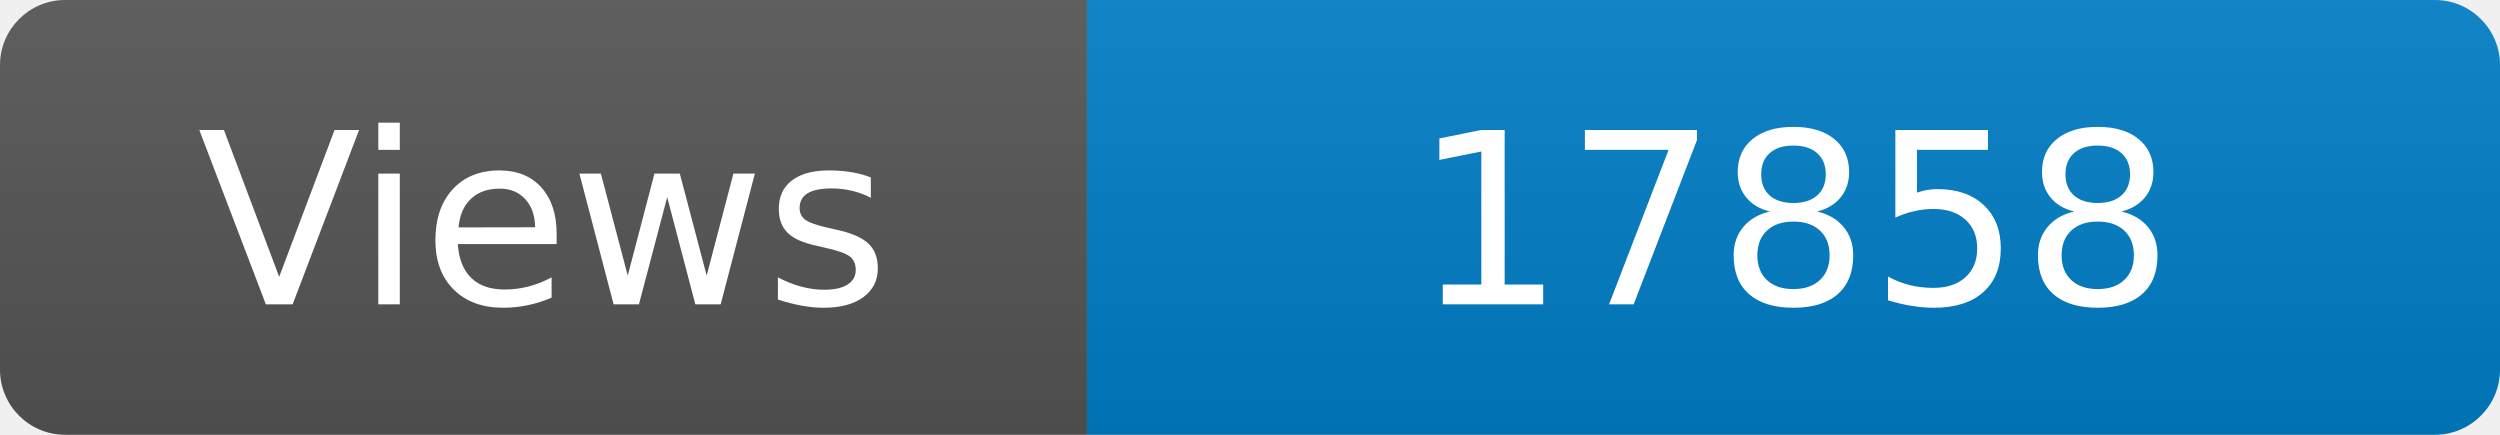
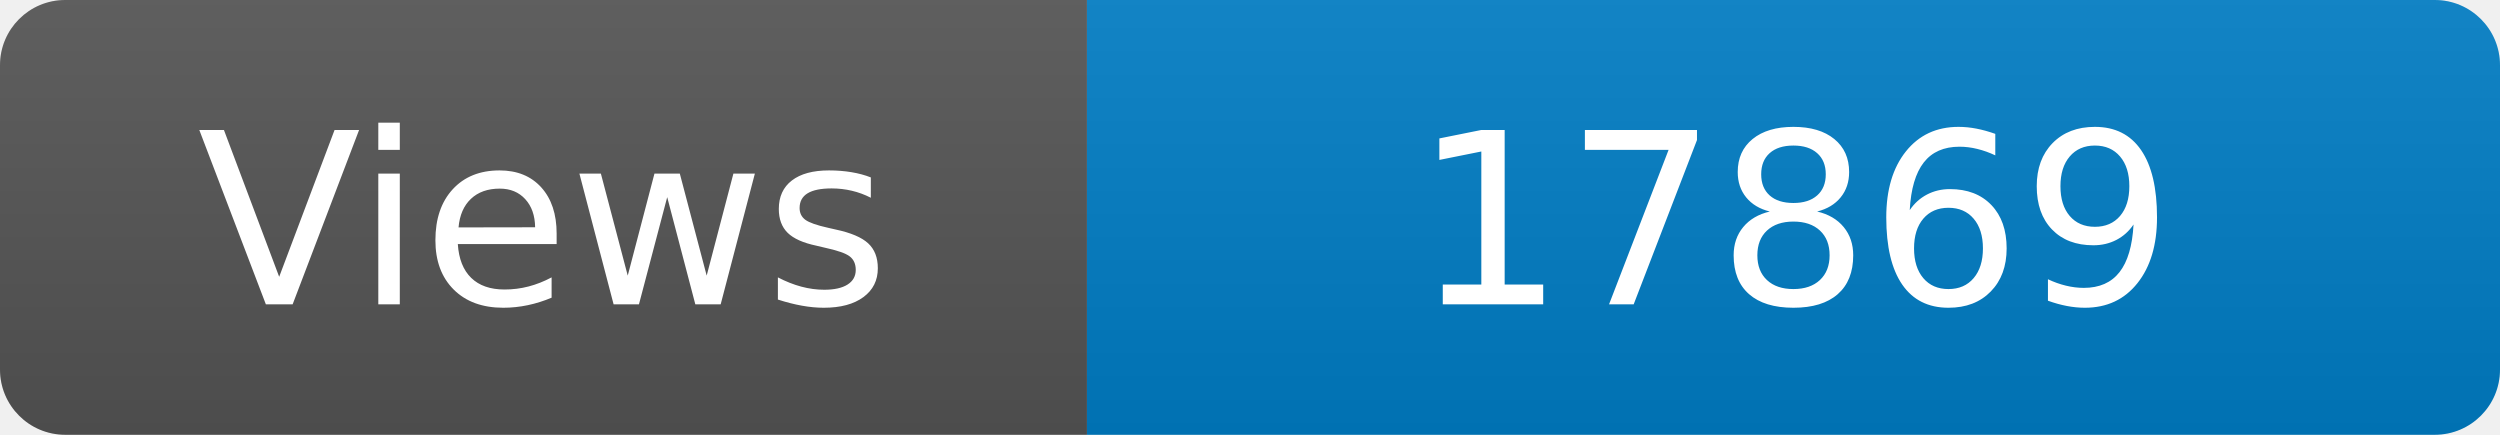
<svg xmlns="http://www.w3.org/2000/svg" width="115" height="20" role="img" aria-label="Maintained?: yes">
  <linearGradient id="s" x2="0" y2="100%">
    <stop offset="0" stop-color="#bbb" stop-opacity=".1" />
    <stop offset="1" stop-opacity=".1" />
  </linearGradient>
  <clipPath id="r">
    <rect width="115" height="20" rx="3" fill="#fff" />
  </clipPath>
  <g clip-path="url(#r)">
    <rect width="50" height="20" fill="#555" />
    <rect x="50" width="160" height="20" fill="#007ec6" />
    <rect width="115" height="20" fill="url(#s)" />
  </g>
  <g fill="#fff" text-anchor="middle" font-family="Verdana,Geneva,DejaVu Sans,sans-serif" font-size="110">
    <text x="250" y="140" transform="scale(.1)" fill="#fff">Views</text>
-     <text x="825" y="140" transform="scale(.1)" fill="#fff">17858</text>
+     <text x="825" y="140" transform="scale(.1)" fill="#fff">17869</text>
  </g>
</svg>
